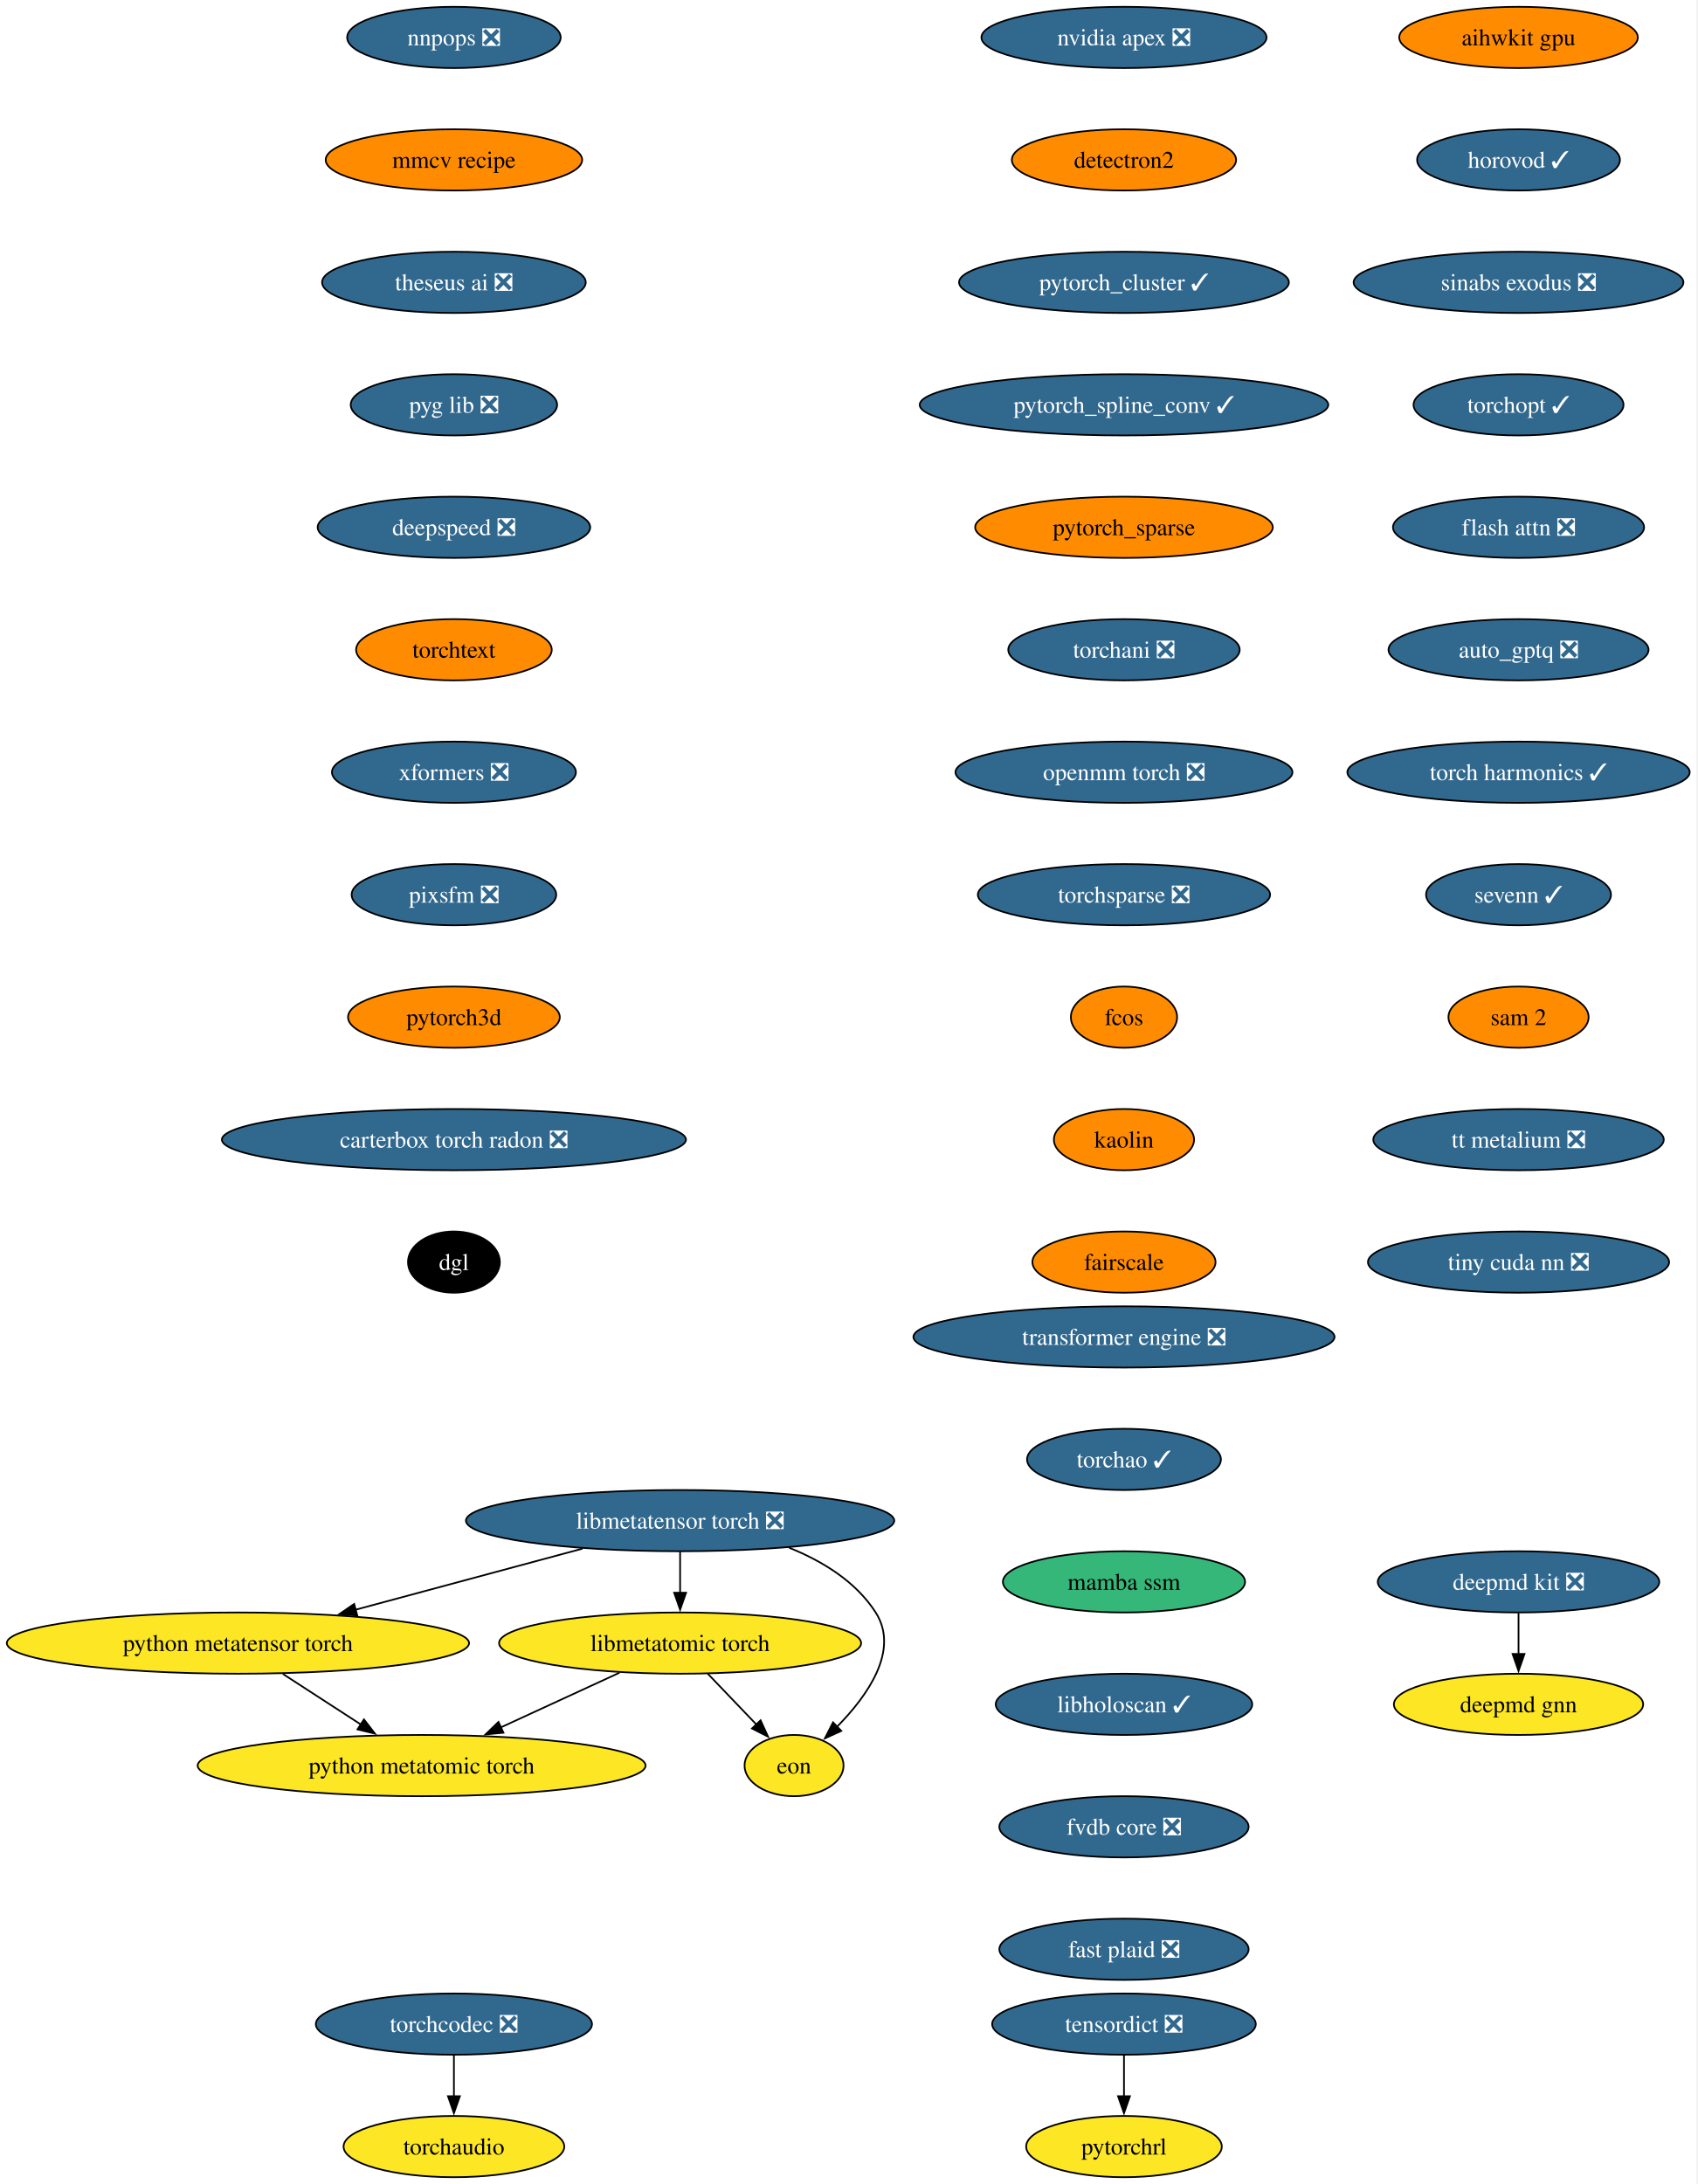
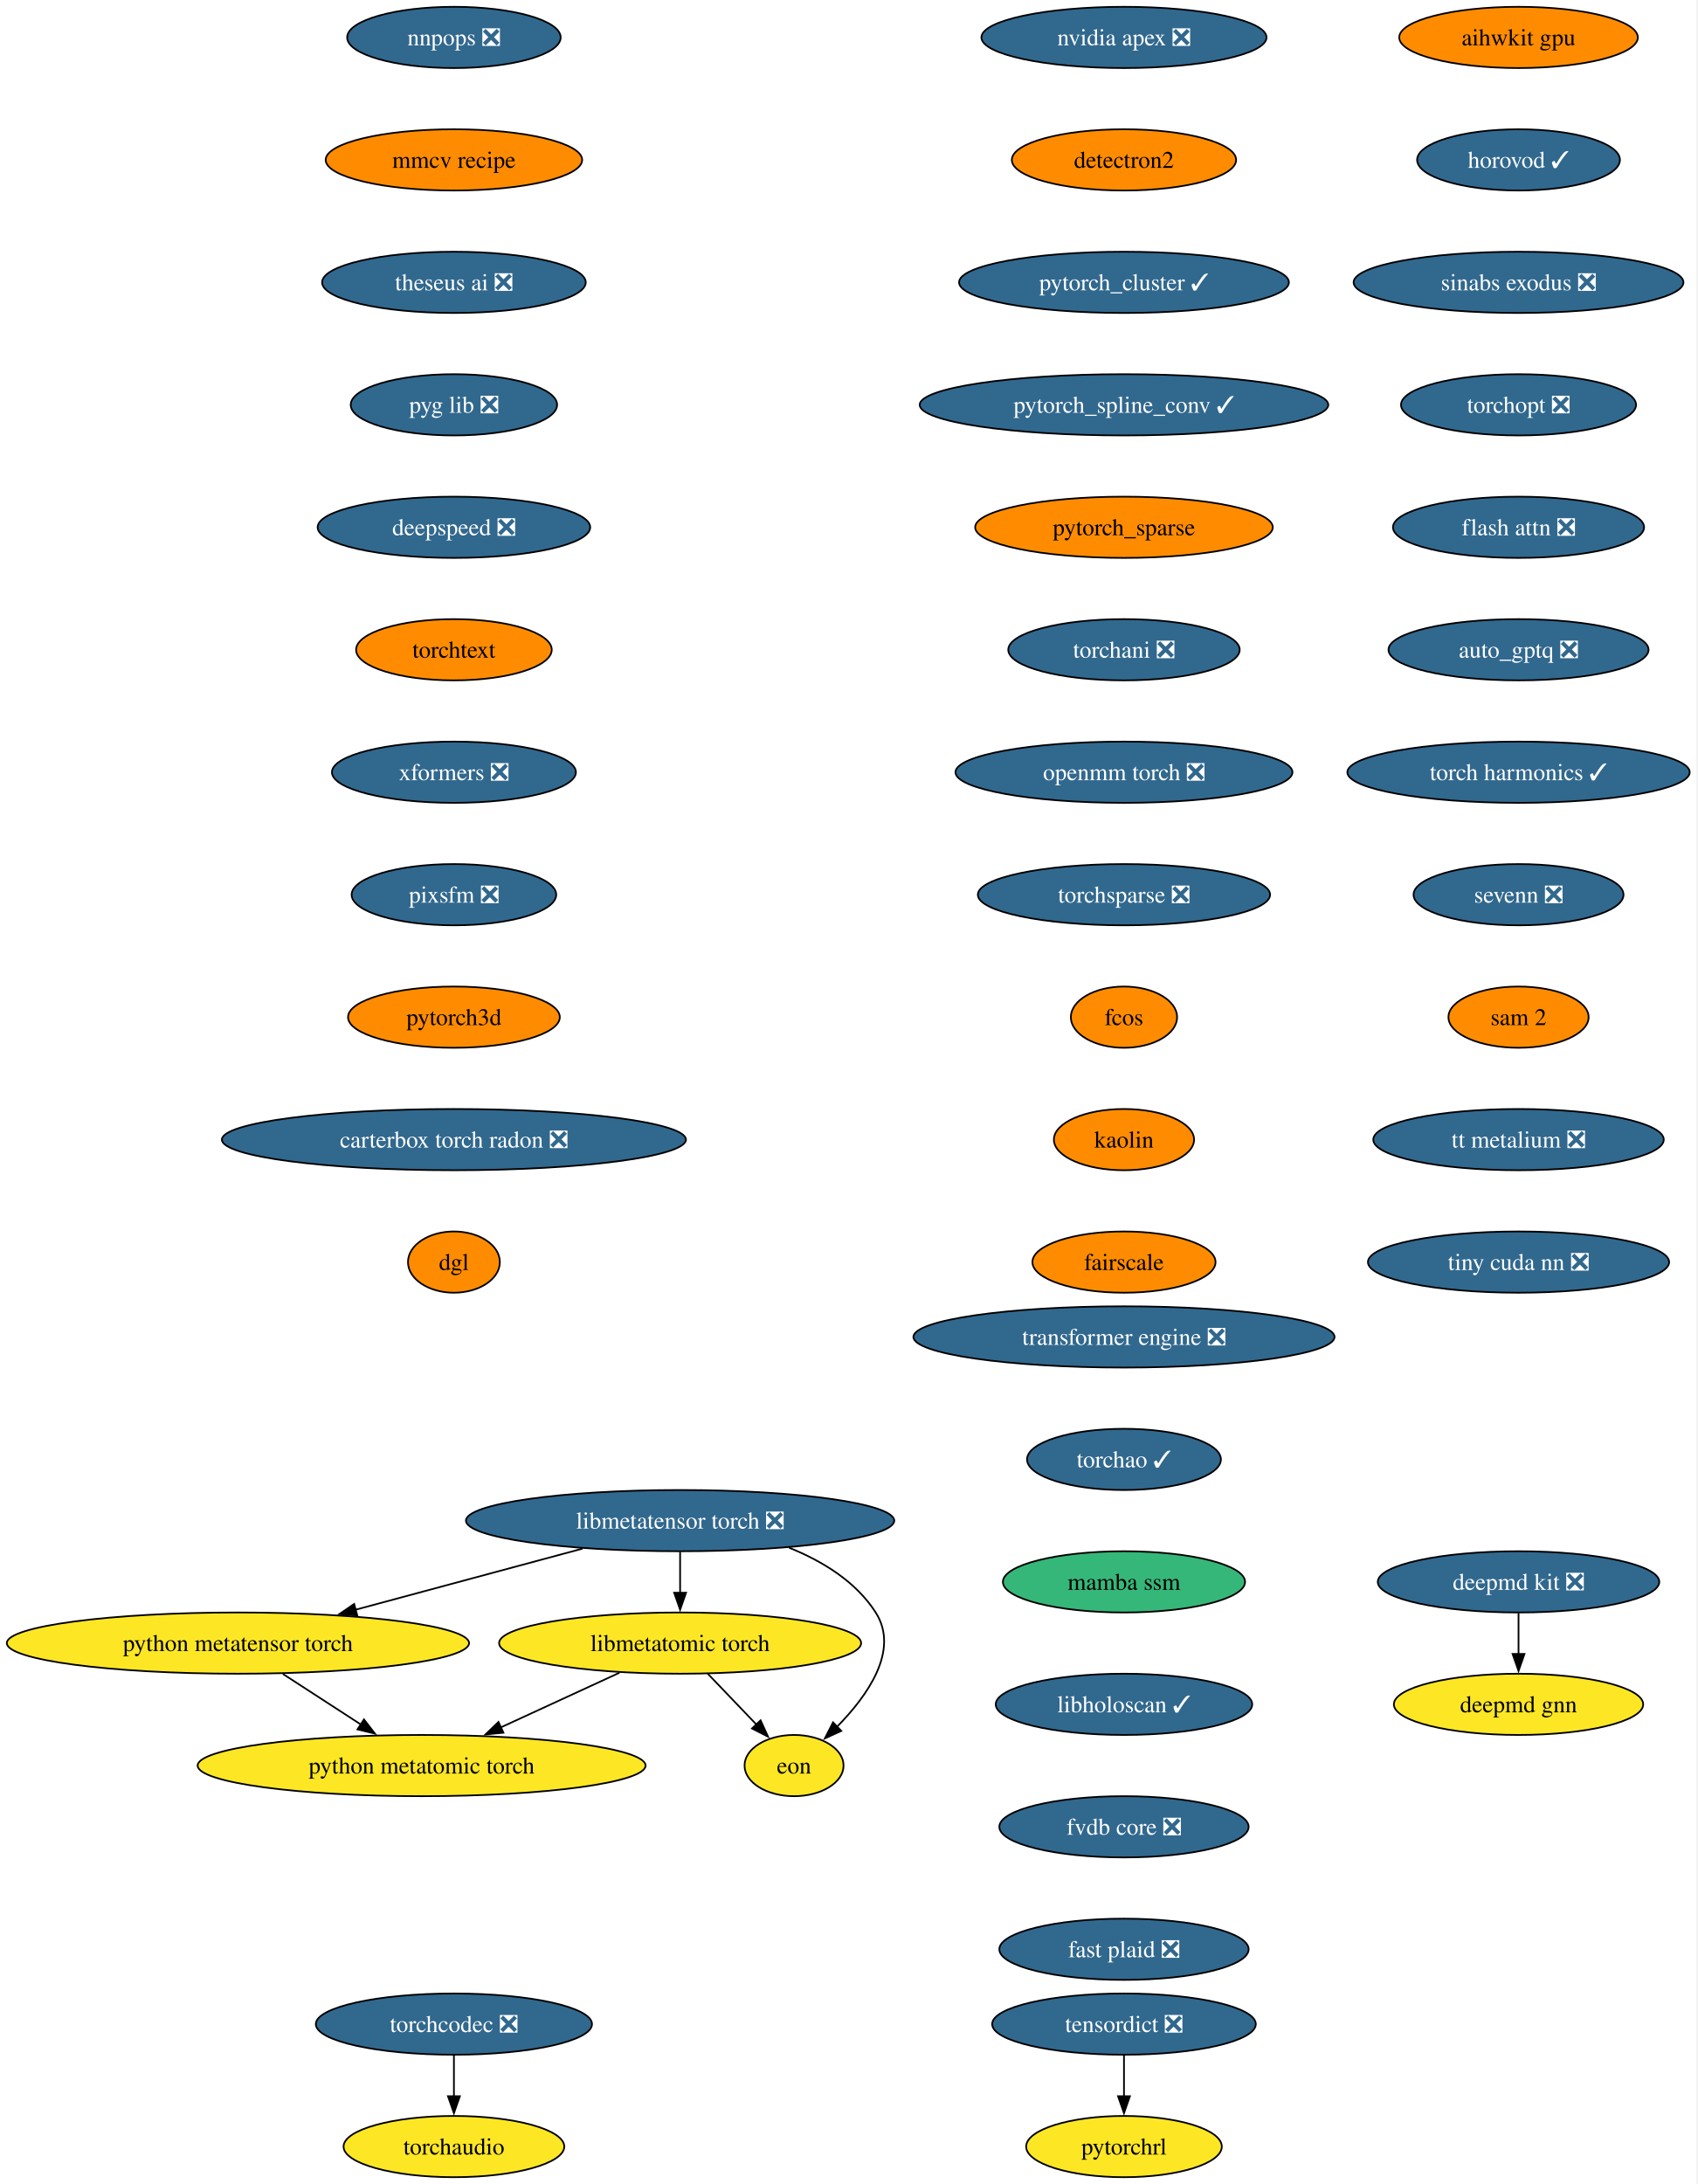
<svg xmlns="http://www.w3.org/2000/svg" xmlns:xlink="http://www.w3.org/1999/xlink" width="998pt" height="1284pt" viewBox="0.00 0.00 998.00 1284.00">
  <g id="graph0" class="graph" transform="scale(1 1) rotate(0) translate(4 1280)">
    <polygon fill="white" stroke="none" points="-4,4 -4,-1280 993.57,-1280 993.57,4 -4,4" />
    <g id="node1" class="node">
      <g id="a_node1">
        <a xlink:href="https://github.com/conda-forge/deepmd-kit-feedstock/pull/134" xlink:title="deepmd kit ❎">
          <ellipse fill="#31688e" stroke="black" cx="888.91" cy="-350" rx="82.77" ry="18" />
          <text xml:space="preserve" text-anchor="middle" x="888.91" y="-345.32" font-family="Times,serif" font-size="14.00" fill="white">deepmd kit ❎</text>
        </a>
      </g>
    </g>
    <g id="node2" class="node">
      <g id="a_node2">
        <a xlink:href="https://github.com/conda-forge/deepmd-gnn-feedstock" xlink:title="deepmd gnn">
          <ellipse fill="#fde725" stroke="black" cx="888.91" cy="-278" rx="73.3" ry="18" />
          <text xml:space="preserve" text-anchor="middle" x="888.91" y="-273.32" font-family="Times,serif" font-size="14.00">deepmd gnn</text>
        </a>
      </g>
    </g>
    <g id="edge1" class="edge">
      <path fill="none" stroke="black" d="M888.91,-331.7C888.91,-324.41 888.91,-315.73 888.91,-307.54" />
      <polygon fill="black" stroke="black" points="892.41,-307.62 888.91,-297.62 885.41,-307.62 892.41,-307.62" />
    </g>
    <g id="node3" class="node">
      <g id="a_node3">
        <a xlink:href="https://github.com/conda-forge/nvidia-apex-feedstock/pull/69" xlink:title="nvidia apex ❎">
          <ellipse fill="#31688e" stroke="black" cx="656.91" cy="-1258" rx="83.83" ry="18" />
          <text xml:space="preserve" text-anchor="middle" x="656.91" y="-1253.33" font-family="Times,serif" font-size="14.00" fill="white">nvidia apex ❎</text>
        </a>
      </g>
    </g>
    <g id="node4" class="node">
      <g id="a_node4">
        <a xlink:href="https://github.com/conda-forge/detectron2-feedstock" xlink:title="detectron2">
          <ellipse fill="#ff8c00" stroke="black" cx="656.91" cy="-1186" rx="65.94" ry="18" />
          <text xml:space="preserve" text-anchor="middle" x="656.91" y="-1181.33" font-family="Times,serif" font-size="14.00">detectron2</text>
        </a>
      </g>
    </g>
    <g id="node5" class="node">
      <g id="a_node5">
        <a xlink:href="https://github.com/conda-forge/pytorch_cluster-feedstock/pull/69" xlink:title="pytorch_cluster ✓">
          <ellipse fill="#31688e" stroke="black" cx="656.91" cy="-1114" rx="96.98" ry="18" />
          <text xml:space="preserve" text-anchor="middle" x="656.91" y="-1109.33" font-family="Times,serif" font-size="14.00" fill="white">pytorch_cluster ✓</text>
        </a>
      </g>
    </g>
    <g id="node6" class="node">
      <g id="a_node6">
        <a xlink:href="https://github.com/conda-forge/pytorch_spline_conv-feedstock/pull/52" xlink:title="pytorch_spline_conv ✓">
          <ellipse fill="#31688e" stroke="black" cx="656.91" cy="-1042" rx="120.13" ry="18" />
          <text xml:space="preserve" text-anchor="middle" x="656.91" y="-1037.33" font-family="Times,serif" font-size="14.00" fill="white">pytorch_spline_conv ✓</text>
        </a>
      </g>
    </g>
    <g id="node7" class="node">
      <g id="a_node7">
        <a xlink:href="https://github.com/conda-forge/pytorch_sparse-feedstock" xlink:title="pytorch_sparse">
          <ellipse fill="#ff8c00" stroke="black" cx="656.91" cy="-970" rx="87.51" ry="18" />
          <text xml:space="preserve" text-anchor="middle" x="656.91" y="-965.33" font-family="Times,serif" font-size="14.00">pytorch_sparse</text>
        </a>
      </g>
    </g>
    <g id="node8" class="node">
      <g id="a_node8">
        <a xlink:href="https://github.com/conda-forge/torchani-feedstock/pull/63" xlink:title="torchani ❎">
          <ellipse fill="#31688e" stroke="black" cx="656.91" cy="-898" rx="68.04" ry="18" />
          <text xml:space="preserve" text-anchor="middle" x="656.91" y="-893.33" font-family="Times,serif" font-size="14.00" fill="white">torchani ❎</text>
        </a>
      </g>
    </g>
    <g id="node9" class="node">
      <g id="a_node9">
        <a xlink:href="https://github.com/conda-forge/openmm-torch-feedstock/pull/77" xlink:title="openmm torch ❎">
          <ellipse fill="#31688e" stroke="black" cx="656.91" cy="-826" rx="99.08" ry="18" />
          <text xml:space="preserve" text-anchor="middle" x="656.91" y="-821.33" font-family="Times,serif" font-size="14.00" fill="white">openmm torch ❎</text>
        </a>
      </g>
    </g>
    <g id="node10" class="node">
      <g id="a_node10">
        <a xlink:href="https://github.com/conda-forge/torchsparse-feedstock/pull/48" xlink:title="torchsparse ❎">
          <ellipse fill="#31688e" stroke="black" cx="656.91" cy="-754" rx="85.93" ry="18" />
          <text xml:space="preserve" text-anchor="middle" x="656.91" y="-749.33" font-family="Times,serif" font-size="14.00" fill="white">torchsparse ❎</text>
        </a>
      </g>
    </g>
    <g id="node11" class="node">
      <g id="a_node11">
        <a xlink:href="https://github.com/conda-forge/fcos-feedstock" xlink:title="fcos">
          <ellipse fill="#ff8c00" stroke="black" cx="656.91" cy="-682" rx="31.22" ry="18" />
          <text xml:space="preserve" text-anchor="middle" x="656.91" y="-677.33" font-family="Times,serif" font-size="14.00">fcos</text>
        </a>
      </g>
    </g>
    <g id="node12" class="node">
      <g id="a_node12">
        <a xlink:href="https://github.com/conda-forge/kaolin-feedstock" xlink:title="kaolin">
          <ellipse fill="#ff8c00" stroke="black" cx="656.91" cy="-610" rx="41.21" ry="18" />
          <text xml:space="preserve" text-anchor="middle" x="656.91" y="-605.33" font-family="Times,serif" font-size="14.00">kaolin</text>
        </a>
      </g>
    </g>
    <g id="node13" class="node">
      <g id="a_node13">
        <a xlink:href="https://github.com/conda-forge/fairscale-feedstock" xlink:title="fairscale">
          <ellipse fill="#ff8c00" stroke="black" cx="656.91" cy="-538" rx="53.84" ry="18" />
          <text xml:space="preserve" text-anchor="middle" x="656.91" y="-533.33" font-family="Times,serif" font-size="14.00">fairscale</text>
        </a>
      </g>
    </g>
    <g id="node14" class="node">
      <g id="a_node14">
        <a xlink:href="https://github.com/conda-forge/nnpops-feedstock/pull/57" xlink:title="nnpops ❎">
          <ellipse fill="#31688e" stroke="black" cx="262.91" cy="-1258" rx="62.78" ry="18" />
          <text xml:space="preserve" text-anchor="middle" x="262.91" y="-1253.33" font-family="Times,serif" font-size="14.00" fill="white">nnpops ❎</text>
        </a>
      </g>
    </g>
    <g id="node15" class="node">
      <g id="a_node15">
        <a xlink:href="https://github.com/conda-forge/mmcv-recipe-feedstock" xlink:title="mmcv recipe">
          <ellipse fill="#ff8c00" stroke="black" cx="262.91" cy="-1186" rx="75.41" ry="18" />
          <text xml:space="preserve" text-anchor="middle" x="262.91" y="-1181.33" font-family="Times,serif" font-size="14.00">mmcv recipe</text>
        </a>
      </g>
    </g>
    <g id="node16" class="node">
      <g id="a_node16">
        <a xlink:href="https://github.com/conda-forge/theseus-ai-feedstock/pull/35" xlink:title="theseus ai ❎">
          <ellipse fill="#31688e" stroke="black" cx="262.91" cy="-1114" rx="77.52" ry="18" />
          <text xml:space="preserve" text-anchor="middle" x="262.91" y="-1109.33" font-family="Times,serif" font-size="14.00" fill="white">theseus ai ❎</text>
        </a>
      </g>
    </g>
    <g id="node17" class="node">
      <g id="a_node17">
        <a xlink:href="https://github.com/conda-forge/pyg-lib-feedstock/pull/52" xlink:title="pyg lib ❎">
          <ellipse fill="#31688e" stroke="black" cx="262.91" cy="-1042" rx="60.68" ry="18" />
          <text xml:space="preserve" text-anchor="middle" x="262.91" y="-1037.33" font-family="Times,serif" font-size="14.00" fill="white">pyg lib ❎</text>
        </a>
      </g>
    </g>
    <g id="node18" class="node">
      <g id="a_node18">
        <a xlink:href="https://github.com/conda-forge/deepspeed-feedstock/pull/122" xlink:title="deepspeed ❎">
          <ellipse fill="#31688e" stroke="black" cx="262.91" cy="-970" rx="80.14" ry="18" />
          <text xml:space="preserve" text-anchor="middle" x="262.91" y="-965.33" font-family="Times,serif" font-size="14.00" fill="white">deepspeed ❎</text>
        </a>
      </g>
    </g>
    <g id="node19" class="node">
      <g id="a_node19">
        <a xlink:href="https://github.com/conda-forge/torchtext-feedstock" xlink:title="torchtext">
          <ellipse fill="#ff8c00" stroke="black" cx="262.91" cy="-898" rx="57.52" ry="18" />
          <text xml:space="preserve" text-anchor="middle" x="262.91" y="-893.33" font-family="Times,serif" font-size="14.00">torchtext</text>
        </a>
      </g>
    </g>
    <g id="node20" class="node">
      <g id="a_node20">
        <a xlink:href="https://github.com/conda-forge/xformers-feedstock/pull/73" xlink:title="xformers ❎">
          <ellipse fill="#31688e" stroke="black" cx="262.91" cy="-826" rx="71.73" ry="18" />
          <text xml:space="preserve" text-anchor="middle" x="262.91" y="-821.33" font-family="Times,serif" font-size="14.00" fill="white">xformers ❎</text>
        </a>
      </g>
    </g>
    <g id="node21" class="node">
      <g id="a_node21">
        <a xlink:href="https://github.com/conda-forge/pixsfm-feedstock/pull/47" xlink:title="pixsfm ❎">
          <ellipse fill="#31688e" stroke="black" cx="262.91" cy="-754" rx="60.15" ry="18" />
          <text xml:space="preserve" text-anchor="middle" x="262.91" y="-749.33" font-family="Times,serif" font-size="14.00" fill="white">pixsfm ❎</text>
        </a>
      </g>
    </g>
    <g id="node24" class="node">
      <g id="a_node24">
        <a xlink:href="https://github.com/conda-forge/pytorch3d-feedstock" xlink:title="pytorch3d">
          <ellipse fill="#ff8c00" stroke="black" cx="262.91" cy="-682" rx="62.26" ry="18" />
          <text xml:space="preserve" text-anchor="middle" x="262.91" y="-677.33" font-family="Times,serif" font-size="14.00">pytorch3d</text>
        </a>
      </g>
    </g>
    <g id="node22" class="node">
      <g id="a_node22">
        <a xlink:href="https://github.com/conda-forge/tensordict-feedstock/pull/46" xlink:title="tensordict ❎">
          <ellipse fill="#31688e" stroke="black" cx="656.91" cy="-90" rx="77.52" ry="18" />
          <text xml:space="preserve" text-anchor="middle" x="656.91" y="-85.33" font-family="Times,serif" font-size="14.00" fill="white">tensordict ❎</text>
        </a>
      </g>
    </g>
    <g id="node23" class="node">
      <g id="a_node23">
        <a xlink:href="https://github.com/conda-forge/pytorchrl-feedstock" xlink:title="pytorchrl">
          <ellipse fill="#fde725" stroke="black" cx="656.91" cy="-18" rx="57.52" ry="18" />
          <text xml:space="preserve" text-anchor="middle" x="656.91" y="-13.32" font-family="Times,serif" font-size="14.00">pytorchrl</text>
        </a>
      </g>
    </g>
    <g id="edge19" class="edge">
      <path fill="none" stroke="black" d="M656.91,-71.7C656.91,-64.41 656.91,-55.73 656.91,-47.54" />
      <polygon fill="black" stroke="black" points="660.41,-47.62 656.91,-37.62 653.41,-47.62 660.41,-47.62" />
    </g>
    <g id="node25" class="node">
      <g id="a_node25">
        <a xlink:href="https://github.com/conda-forge/carterbox-torch-radon-feedstock/pull/29" xlink:title="carterbox torch radon ❎">
          <ellipse fill="#31688e" stroke="black" cx="262.91" cy="-610" rx="136.44" ry="18" />
          <text xml:space="preserve" text-anchor="middle" x="262.91" y="-605.33" font-family="Times,serif" font-size="14.00" fill="white">carterbox torch radon ❎</text>
        </a>
      </g>
    </g>
    <g id="node26" class="node">
      <g id="a_node26">
        <a xlink:href="https://github.com/conda-forge/dgl-feedstock" xlink:title="dgl">
-           <ellipse fill="#000000" stroke="black" cx="262.91" cy="-538" rx="27.01" ry="18" />
-           <text xml:space="preserve" text-anchor="middle" x="262.91" y="-533.33" font-family="Times,serif" font-size="14.00" fill="white">dgl</text>
+           <ellipse fill="#ff8c00" stroke="black" cx="262.91" cy="-538" rx="27.01" ry="18" />
+           <text xml:space="preserve" text-anchor="middle" x="262.91" y="-533.33" font-family="Times,serif" font-size="14.00">dgl</text>
        </a>
      </g>
    </g>
    <g id="node27" class="node">
      <g id="a_node27">
        <a xlink:href="https://github.com/conda-forge/aihwkit-gpu-feedstock" xlink:title="aihwkit gpu">
          <ellipse fill="#ff8c00" stroke="black" cx="888.91" cy="-1258" rx="70.15" ry="18" />
          <text xml:space="preserve" text-anchor="middle" x="888.91" y="-1253.33" font-family="Times,serif" font-size="14.00">aihwkit gpu</text>
        </a>
      </g>
    </g>
    <g id="node28" class="node">
      <g id="a_node28">
        <a xlink:href="https://github.com/conda-forge/horovod-feedstock/pull/47" xlink:title="horovod ✓">
          <ellipse fill="#31688e" stroke="black" cx="888.91" cy="-1186" rx="59.63" ry="18" />
          <text xml:space="preserve" text-anchor="middle" x="888.91" y="-1181.33" font-family="Times,serif" font-size="14.00" fill="white">horovod ✓</text>
        </a>
      </g>
    </g>
    <g id="node29" class="node">
      <g id="a_node29">
        <a xlink:href="https://github.com/conda-forge/sinabs-exodus-feedstock/pull/27" xlink:title="sinabs exodus ❎">
          <ellipse fill="#31688e" stroke="black" cx="888.91" cy="-1114" rx="96.98" ry="18" />
          <text xml:space="preserve" text-anchor="middle" x="888.91" y="-1109.33" font-family="Times,serif" font-size="14.00" fill="white">sinabs exodus ❎</text>
        </a>
      </g>
    </g>
    <g id="node30" class="node">
      <g id="a_node30">
-         <a xlink:href="https://github.com/conda-forge/torchopt-feedstock/pull/15" xlink:title="torchopt ✓">
-           <ellipse fill="#31688e" stroke="black" cx="888.91" cy="-1042" rx="61.73" ry="18" />
-           <text xml:space="preserve" text-anchor="middle" x="888.91" y="-1037.33" font-family="Times,serif" font-size="14.00" fill="white">torchopt ✓</text>
+         <a xlink:href="https://github.com/conda-forge/torchopt-feedstock/pull/15" xlink:title="torchopt ❎">
+           <ellipse fill="#31688e" stroke="black" cx="888.91" cy="-1042" rx="69.1" ry="18" />
+           <text xml:space="preserve" text-anchor="middle" x="888.91" y="-1037.33" font-family="Times,serif" font-size="14.00" fill="white">torchopt ❎</text>
        </a>
      </g>
    </g>
    <g id="node31" class="node">
      <g id="a_node31">
        <a xlink:href="https://github.com/conda-forge/flash-attn-feedstock/pull/49" xlink:title="flash attn ❎">
          <ellipse fill="#31688e" stroke="black" cx="888.91" cy="-970" rx="73.83" ry="18" />
          <text xml:space="preserve" text-anchor="middle" x="888.91" y="-965.33" font-family="Times,serif" font-size="14.00" fill="white">flash attn ❎</text>
        </a>
      </g>
    </g>
    <g id="node32" class="node">
      <g id="a_node32">
        <a xlink:href="https://github.com/conda-forge/auto_gptq-feedstock/pull/24" xlink:title="auto_gptq ❎">
          <ellipse fill="#31688e" stroke="black" cx="888.91" cy="-898" rx="76.46" ry="18" />
          <text xml:space="preserve" text-anchor="middle" x="888.91" y="-893.33" font-family="Times,serif" font-size="14.00" fill="white">auto_gptq ❎</text>
        </a>
      </g>
    </g>
    <g id="node33" class="node">
      <g id="a_node33">
        <a xlink:href="https://github.com/conda-forge/torch-harmonics-feedstock/pull/27" xlink:title="torch harmonics ✓">
          <ellipse fill="#31688e" stroke="black" cx="888.91" cy="-826" rx="100.66" ry="18" />
          <text xml:space="preserve" text-anchor="middle" x="888.91" y="-821.33" font-family="Times,serif" font-size="14.00" fill="white">torch harmonics ✓</text>
        </a>
      </g>
    </g>
    <g id="node39" class="node">
      <g id="a_node39">
-         <a xlink:href="https://github.com/conda-forge/sevenn-feedstock/pull/24" xlink:title="sevenn ✓">
-           <ellipse fill="#31688e" stroke="black" cx="888.91" cy="-754" rx="54.36" ry="18" />
-           <text xml:space="preserve" text-anchor="middle" x="888.91" y="-749.33" font-family="Times,serif" font-size="14.00" fill="white">sevenn ✓</text>
+         <a xlink:href="https://github.com/conda-forge/sevenn-feedstock/pull/24" xlink:title="sevenn ❎">
+           <ellipse fill="#31688e" stroke="black" cx="888.91" cy="-754" rx="61.73" ry="18" />
+           <text xml:space="preserve" text-anchor="middle" x="888.91" y="-749.33" font-family="Times,serif" font-size="14.00" fill="white">sevenn ❎</text>
        </a>
      </g>
    </g>
    <g id="node34" class="node">
      <g id="a_node34">
        <a xlink:href="https://github.com/conda-forge/libmetatensor-torch-feedstock/pull/41" xlink:title="libmetatensor torch ❎">
          <ellipse fill="#31688e" stroke="black" cx="395.91" cy="-386" rx="125.92" ry="18" />
          <text xml:space="preserve" text-anchor="middle" x="395.91" y="-381.32" font-family="Times,serif" font-size="14.00" fill="white">libmetatensor torch ❎</text>
        </a>
      </g>
    </g>
    <g id="node35" class="node">
      <g id="a_node35">
        <a xlink:href="https://github.com/conda-forge/python-metatensor-torch-feedstock" xlink:title="python metatensor torch">
          <ellipse fill="#fde725" stroke="black" cx="135.91" cy="-314" rx="135.91" ry="18" />
          <text xml:space="preserve" text-anchor="middle" x="135.91" y="-309.32" font-family="Times,serif" font-size="14.00">python metatensor torch</text>
        </a>
      </g>
    </g>
    <g id="edge29" class="edge">
      <path fill="none" stroke="black" d="M338.53,-369.55C299.13,-358.94 246.63,-344.81 204.94,-333.59" />
      <polygon fill="black" stroke="black" points="206.07,-330.26 195.51,-331.04 204.25,-337.02 206.07,-330.26" />
    </g>
    <g id="node36" class="node">
      <g id="a_node36">
        <a xlink:href="https://github.com/conda-forge/libmetatomic-torch-feedstock" xlink:title="libmetatomic torch">
          <ellipse fill="#fde725" stroke="black" cx="395.91" cy="-314" rx="106.45" ry="18" />
          <text xml:space="preserve" text-anchor="middle" x="395.91" y="-309.32" font-family="Times,serif" font-size="14.00">libmetatomic torch</text>
        </a>
      </g>
    </g>
    <g id="edge30" class="edge">
      <path fill="none" stroke="black" d="M395.91,-367.7C395.91,-360.41 395.91,-351.73 395.91,-343.54" />
      <polygon fill="black" stroke="black" points="399.41,-343.62 395.91,-333.62 392.41,-343.62 399.41,-343.62" />
    </g>
    <g id="node37" class="node">
      <g id="a_node37">
        <a xlink:href="https://github.com/conda-forge/eon-feedstock" xlink:title="eon">
          <ellipse fill="#fde725" stroke="black" cx="462.91" cy="-242" rx="29.11" ry="18" />
          <text xml:space="preserve" text-anchor="middle" x="462.91" y="-237.32" font-family="Times,serif" font-size="14.00">eon</text>
        </a>
      </g>
    </g>
    <g id="edge31" class="edge">
      <path fill="none" stroke="black" d="M459.98,-370.09C479.72,-362.16 499.3,-350.14 510.91,-332 525.11,-309.82 506.18,-283.07 488.08,-264.72" />
      <polygon fill="black" stroke="black" points="490.68,-262.37 481.03,-257.98 485.84,-267.42 490.68,-262.37" />
    </g>
    <g id="node38" class="node">
      <g id="a_node38">
        <a xlink:href="https://github.com/conda-forge/python-metatomic-torch-feedstock" xlink:title="python metatomic torch">
          <ellipse fill="#fde725" stroke="black" cx="243.91" cy="-242" rx="131.7" ry="18" />
          <text xml:space="preserve" text-anchor="middle" x="243.91" y="-237.32" font-family="Times,serif" font-size="14.00">python metatomic torch</text>
        </a>
      </g>
    </g>
    <g id="edge32" class="edge">
      <path fill="none" stroke="black" d="M162.33,-295.88C176.16,-286.91 193.29,-275.81 208.28,-266.09" />
      <polygon fill="black" stroke="black" points="210.01,-269.15 216.49,-260.77 206.2,-263.27 210.01,-269.15" />
    </g>
    <g id="edge33" class="edge">
      <path fill="none" stroke="black" d="M412.13,-296.05C420.76,-287.04 431.49,-275.83 440.86,-266.04" />
      <polygon fill="black" stroke="black" points="443.23,-268.63 447.62,-258.98 438.17,-263.79 443.23,-268.63" />
    </g>
    <g id="edge34" class="edge">
      <path fill="none" stroke="black" d="M360.27,-296.59C339.44,-286.99 312.91,-274.78 290.45,-264.43" />
      <polygon fill="black" stroke="black" points="292.04,-261.31 281.49,-260.31 289.11,-267.67 292.04,-261.31" />
    </g>
    <g id="node41" class="node">
      <g id="a_node41">
        <a xlink:href="https://github.com/conda-forge/sam-2-feedstock" xlink:title="sam 2">
          <ellipse fill="#ff8c00" stroke="black" cx="888.91" cy="-682" rx="41.21" ry="18" />
          <text xml:space="preserve" text-anchor="middle" x="888.91" y="-677.33" font-family="Times,serif" font-size="14.00">sam 2</text>
        </a>
      </g>
    </g>
    <g id="node40" class="node">
      <g id="a_node40">
        <a xlink:href="https://github.com/conda-forge/torchaudio-feedstock" xlink:title="torchaudio">
          <ellipse fill="#fde725" stroke="black" cx="262.91" cy="-18" rx="64.89" ry="18" />
          <text xml:space="preserve" text-anchor="middle" x="262.91" y="-13.32" font-family="Times,serif" font-size="14.00">torchaudio</text>
        </a>
      </g>
    </g>
    <g id="node42" class="node">
      <g id="a_node42">
        <a xlink:href="https://github.com/conda-forge/tt-metalium-feedstock/pull/24" xlink:title="tt metalium ❎">
          <ellipse fill="#31688e" stroke="black" cx="888.91" cy="-610" rx="85.41" ry="18" />
          <text xml:space="preserve" text-anchor="middle" x="888.91" y="-605.33" font-family="Times,serif" font-size="14.00" fill="white">tt metalium ❎</text>
        </a>
      </g>
    </g>
    <g id="node43" class="node">
      <g id="a_node43">
        <a xlink:href="https://github.com/conda-forge/tiny-cuda-nn-feedstock/pull/21" xlink:title="tiny cuda nn ❎">
          <ellipse fill="#31688e" stroke="black" cx="888.91" cy="-538" rx="88.56" ry="18" />
          <text xml:space="preserve" text-anchor="middle" x="888.91" y="-533.33" font-family="Times,serif" font-size="14.00" fill="white">tiny cuda nn ❎</text>
        </a>
      </g>
    </g>
    <g id="node44" class="node">
      <g id="a_node44">
        <a xlink:href="https://github.com/conda-forge/torchcodec-feedstock/pull/70" xlink:title="torchcodec ❎">
          <ellipse fill="#31688e" stroke="black" cx="262.91" cy="-90" rx="81.2" ry="18" />
          <text xml:space="preserve" text-anchor="middle" x="262.91" y="-85.33" font-family="Times,serif" font-size="14.00" fill="white">torchcodec ❎</text>
        </a>
      </g>
    </g>
    <g id="edge39" class="edge">
      <path fill="none" stroke="black" d="M262.91,-71.7C262.91,-64.41 262.91,-55.73 262.91,-47.54" />
      <polygon fill="black" stroke="black" points="266.41,-47.62 262.91,-37.62 259.41,-47.62 266.41,-47.62" />
    </g>
    <g id="node45" class="node">
      <g id="a_node45">
        <a xlink:href="https://github.com/conda-forge/transformer-engine-feedstock/pull/41" xlink:title="transformer engine ❎">
          <ellipse fill="#31688e" stroke="black" cx="656.91" cy="-494" rx="123.81" ry="18" />
          <text xml:space="preserve" text-anchor="middle" x="656.91" y="-489.32" font-family="Times,serif" font-size="14.00" fill="white">transformer engine ❎</text>
        </a>
      </g>
    </g>
    <g id="node46" class="node">
      <g id="a_node46">
        <a xlink:href="https://github.com/conda-forge/torchao-feedstock/pull/17" xlink:title="torchao ✓">
          <ellipse fill="#31688e" stroke="black" cx="656.91" cy="-422" rx="57" ry="18" />
          <text xml:space="preserve" text-anchor="middle" x="656.91" y="-417.32" font-family="Times,serif" font-size="14.00" fill="white">torchao ✓</text>
        </a>
      </g>
    </g>
    <g id="node47" class="node">
      <g id="a_node47">
        <a xlink:href="https://github.com/conda-forge/mamba-ssm-feedstock" xlink:title="mamba ssm">
          <ellipse fill="#35b779" stroke="black" cx="656.91" cy="-350" rx="71.2" ry="18" />
          <text xml:space="preserve" text-anchor="middle" x="656.91" y="-345.32" font-family="Times,serif" font-size="14.00">mamba ssm</text>
        </a>
      </g>
    </g>
    <g id="node48" class="node">
      <g id="a_node48">
        <a xlink:href="https://github.com/conda-forge/libholoscan-feedstock/pull/14" xlink:title="libholoscan ✓">
          <ellipse fill="#31688e" stroke="black" cx="656.91" cy="-278" rx="75.41" ry="18" />
          <text xml:space="preserve" text-anchor="middle" x="656.91" y="-273.32" font-family="Times,serif" font-size="14.00" fill="white">libholoscan ✓</text>
        </a>
      </g>
    </g>
    <g id="node49" class="node">
      <g id="a_node49">
        <a xlink:href="https://github.com/conda-forge/fvdb-core-feedstock/pull/35" xlink:title="fvdb core ❎">
          <ellipse fill="#31688e" stroke="black" cx="656.91" cy="-206" rx="73.3" ry="18" />
          <text xml:space="preserve" text-anchor="middle" x="656.91" y="-201.33" font-family="Times,serif" font-size="14.00" fill="white">fvdb core ❎</text>
        </a>
      </g>
    </g>
    <g id="node50" class="node">
      <g id="a_node50">
        <a xlink:href="https://github.com/conda-forge/fast-plaid-feedstock/pull/4" xlink:title="fast plaid ❎">
          <ellipse fill="#31688e" stroke="black" cx="656.91" cy="-134" rx="73.3" ry="18" />
          <text xml:space="preserve" text-anchor="middle" x="656.91" y="-129.32" font-family="Times,serif" font-size="14.00" fill="white">fast plaid ❎</text>
        </a>
      </g>
    </g>
  </g>
</svg>
